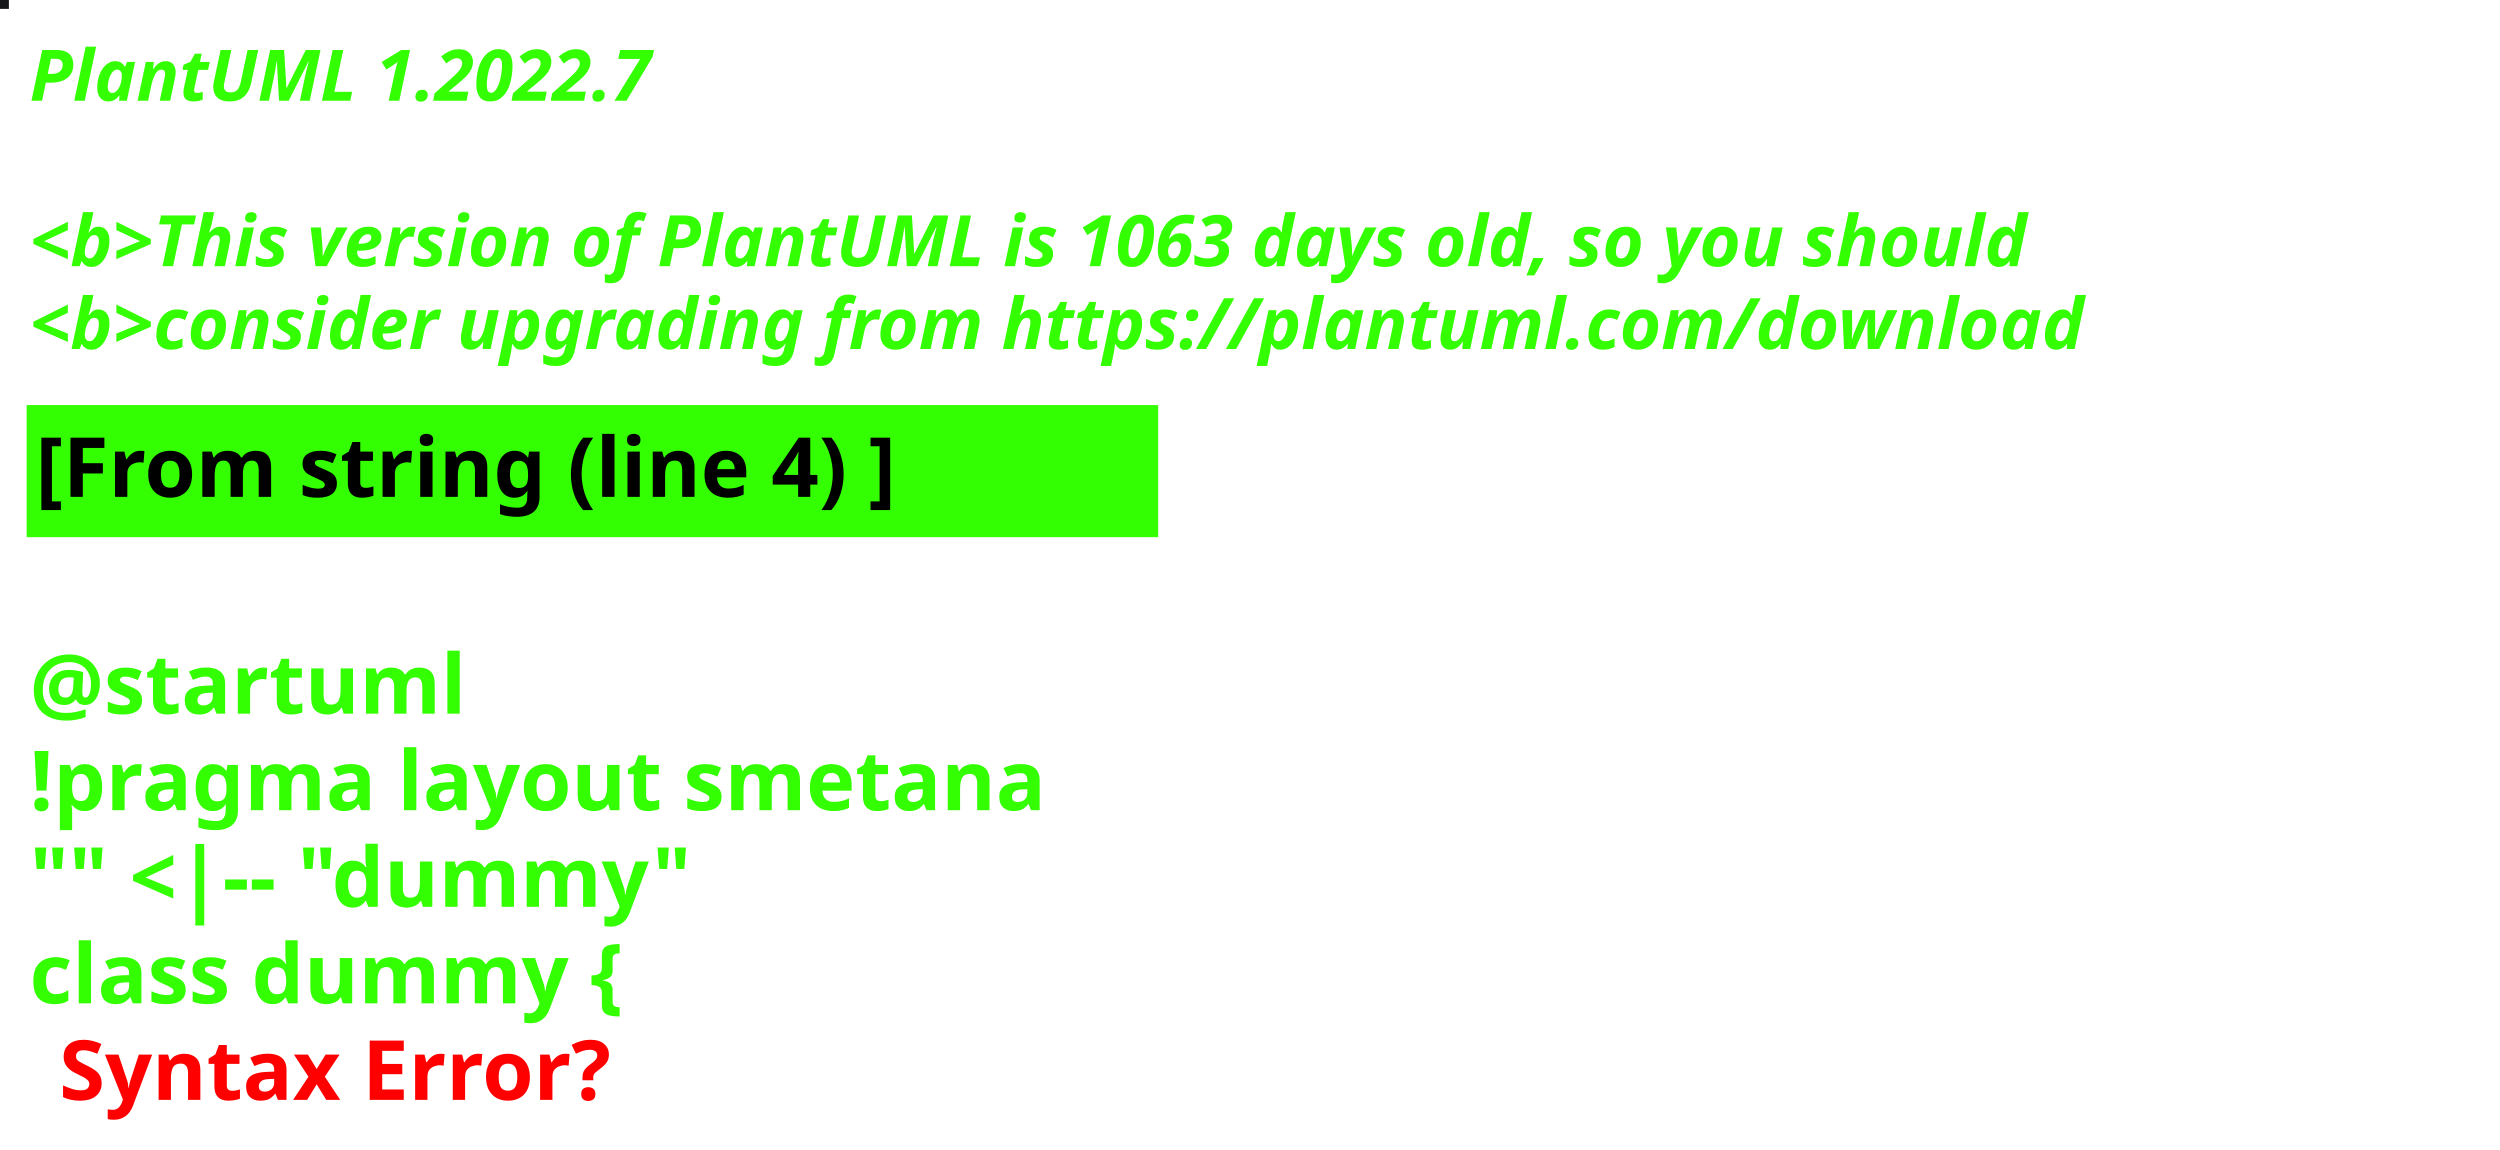
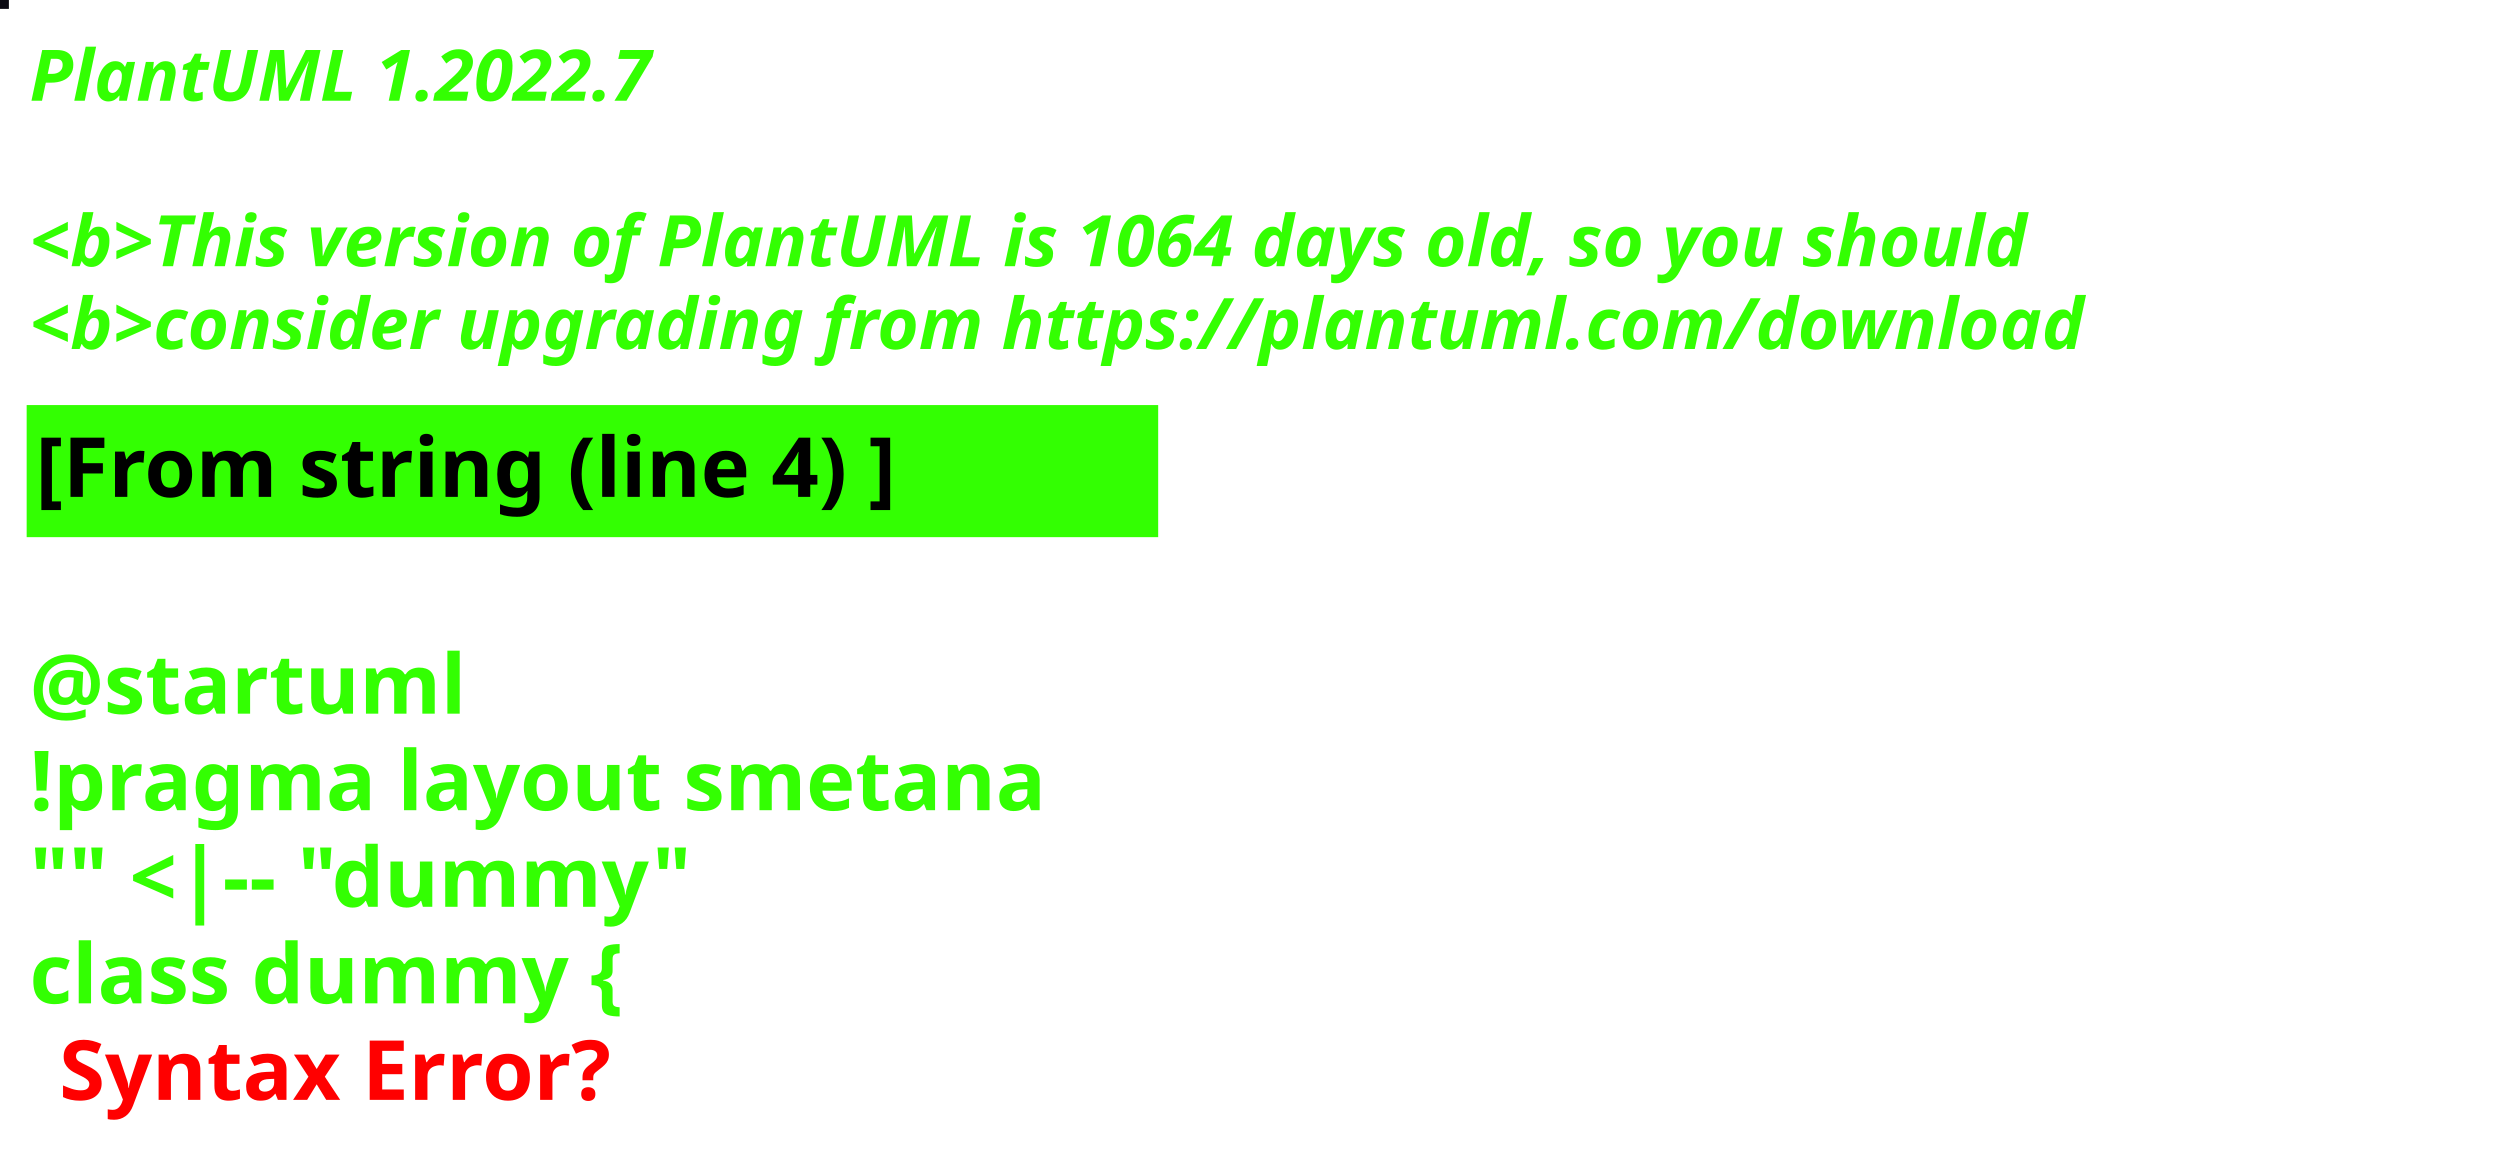
<svg xmlns="http://www.w3.org/2000/svg" contentStyleType="text/css" height="194px" preserveAspectRatio="none" style="width:422px;height:194px;background:#000000;" version="1.1" viewBox="0 0 422 194" width="422px" zoomAndPan="magnify">
  <defs />
  <g>
-     <rect fill="#161719" height="1" style="stroke:#161719;stroke-width:1.0;" width="1" x="0" y="0" />
+     <rect fill="#0B0A13" height="1" style="stroke:#0B0A13;stroke-width:1.0;" width="1" x="0" y="0" />
    <text fill="#33FF02" font-family="sans-serif" font-size="12" font-style="italic" font-weight="bold" lengthAdjust="spacing" textLength="127" x="5" y="17">PlantUML 1.2022.7</text>
    <text fill="#33FF02" font-family="sans-serif" font-size="12" font-style="italic" font-weight="bold" lengthAdjust="spacing" textLength="4" x="5" y="30.969"> </text>
-     <text fill="#33FF02" font-family="sans-serif" font-size="12" font-style="italic" font-weight="bold" lengthAdjust="spacing" textLength="407" x="5" y="44.938">&lt;b&gt;This version of PlantUML is 1063 days old, so you should</text>
+     <text fill="#33FF02" font-family="sans-serif" font-size="12" font-style="italic" font-weight="bold" lengthAdjust="spacing" textLength="407" x="5" y="44.938">&lt;b&gt;This version of PlantUML is 1064 days old, so you should</text>
    <text fill="#33FF02" font-family="sans-serif" font-size="12" font-style="italic" font-weight="bold" lengthAdjust="spacing" textLength="408" x="5" y="58.906">&lt;b&gt;consider upgrading from https://plantuml.com/download</text>
    <rect fill="#33FF02" height="21.297" style="stroke:#33FF02;stroke-width:1.0;" width="190" x="5" y="68.875" />
    <text fill="#000000" font-family="sans-serif" font-size="14" font-weight="bold" lengthAdjust="spacing" textLength="168" x="6" y="83.875">[From string (line 4) ]</text>
    <text fill="#33FF02" font-family="sans-serif" font-size="14" font-weight="bold" lengthAdjust="spacing" textLength="5" x="5" y="104.172"> </text>
    <text fill="#33FF02" font-family="sans-serif" font-size="14" font-weight="bold" lengthAdjust="spacing" textLength="79" x="5" y="120.469">@startuml</text>
    <text fill="#33FF02" font-family="sans-serif" font-size="14" font-weight="bold" lengthAdjust="spacing" textLength="190" x="5" y="136.766">!pragma layout smetana</text>
    <text fill="#33FF02" font-family="sans-serif" font-size="14" font-weight="bold" lengthAdjust="spacing" textLength="124" x="5" y="153.062">"" &lt;|-- "dummy"</text>
    <text fill="#33FF02" font-family="sans-serif" font-size="14" font-weight="bold" lengthAdjust="spacing" text-decoration="wavy underline" textLength="117" x="5" y="169.359">class dummy {</text>
    <text fill="#FF0000" font-family="sans-serif" font-size="14" font-weight="bold" lengthAdjust="spacing" textLength="106" x="10" y="185.656">Syntax Error?</text>
  </g>
</svg>
